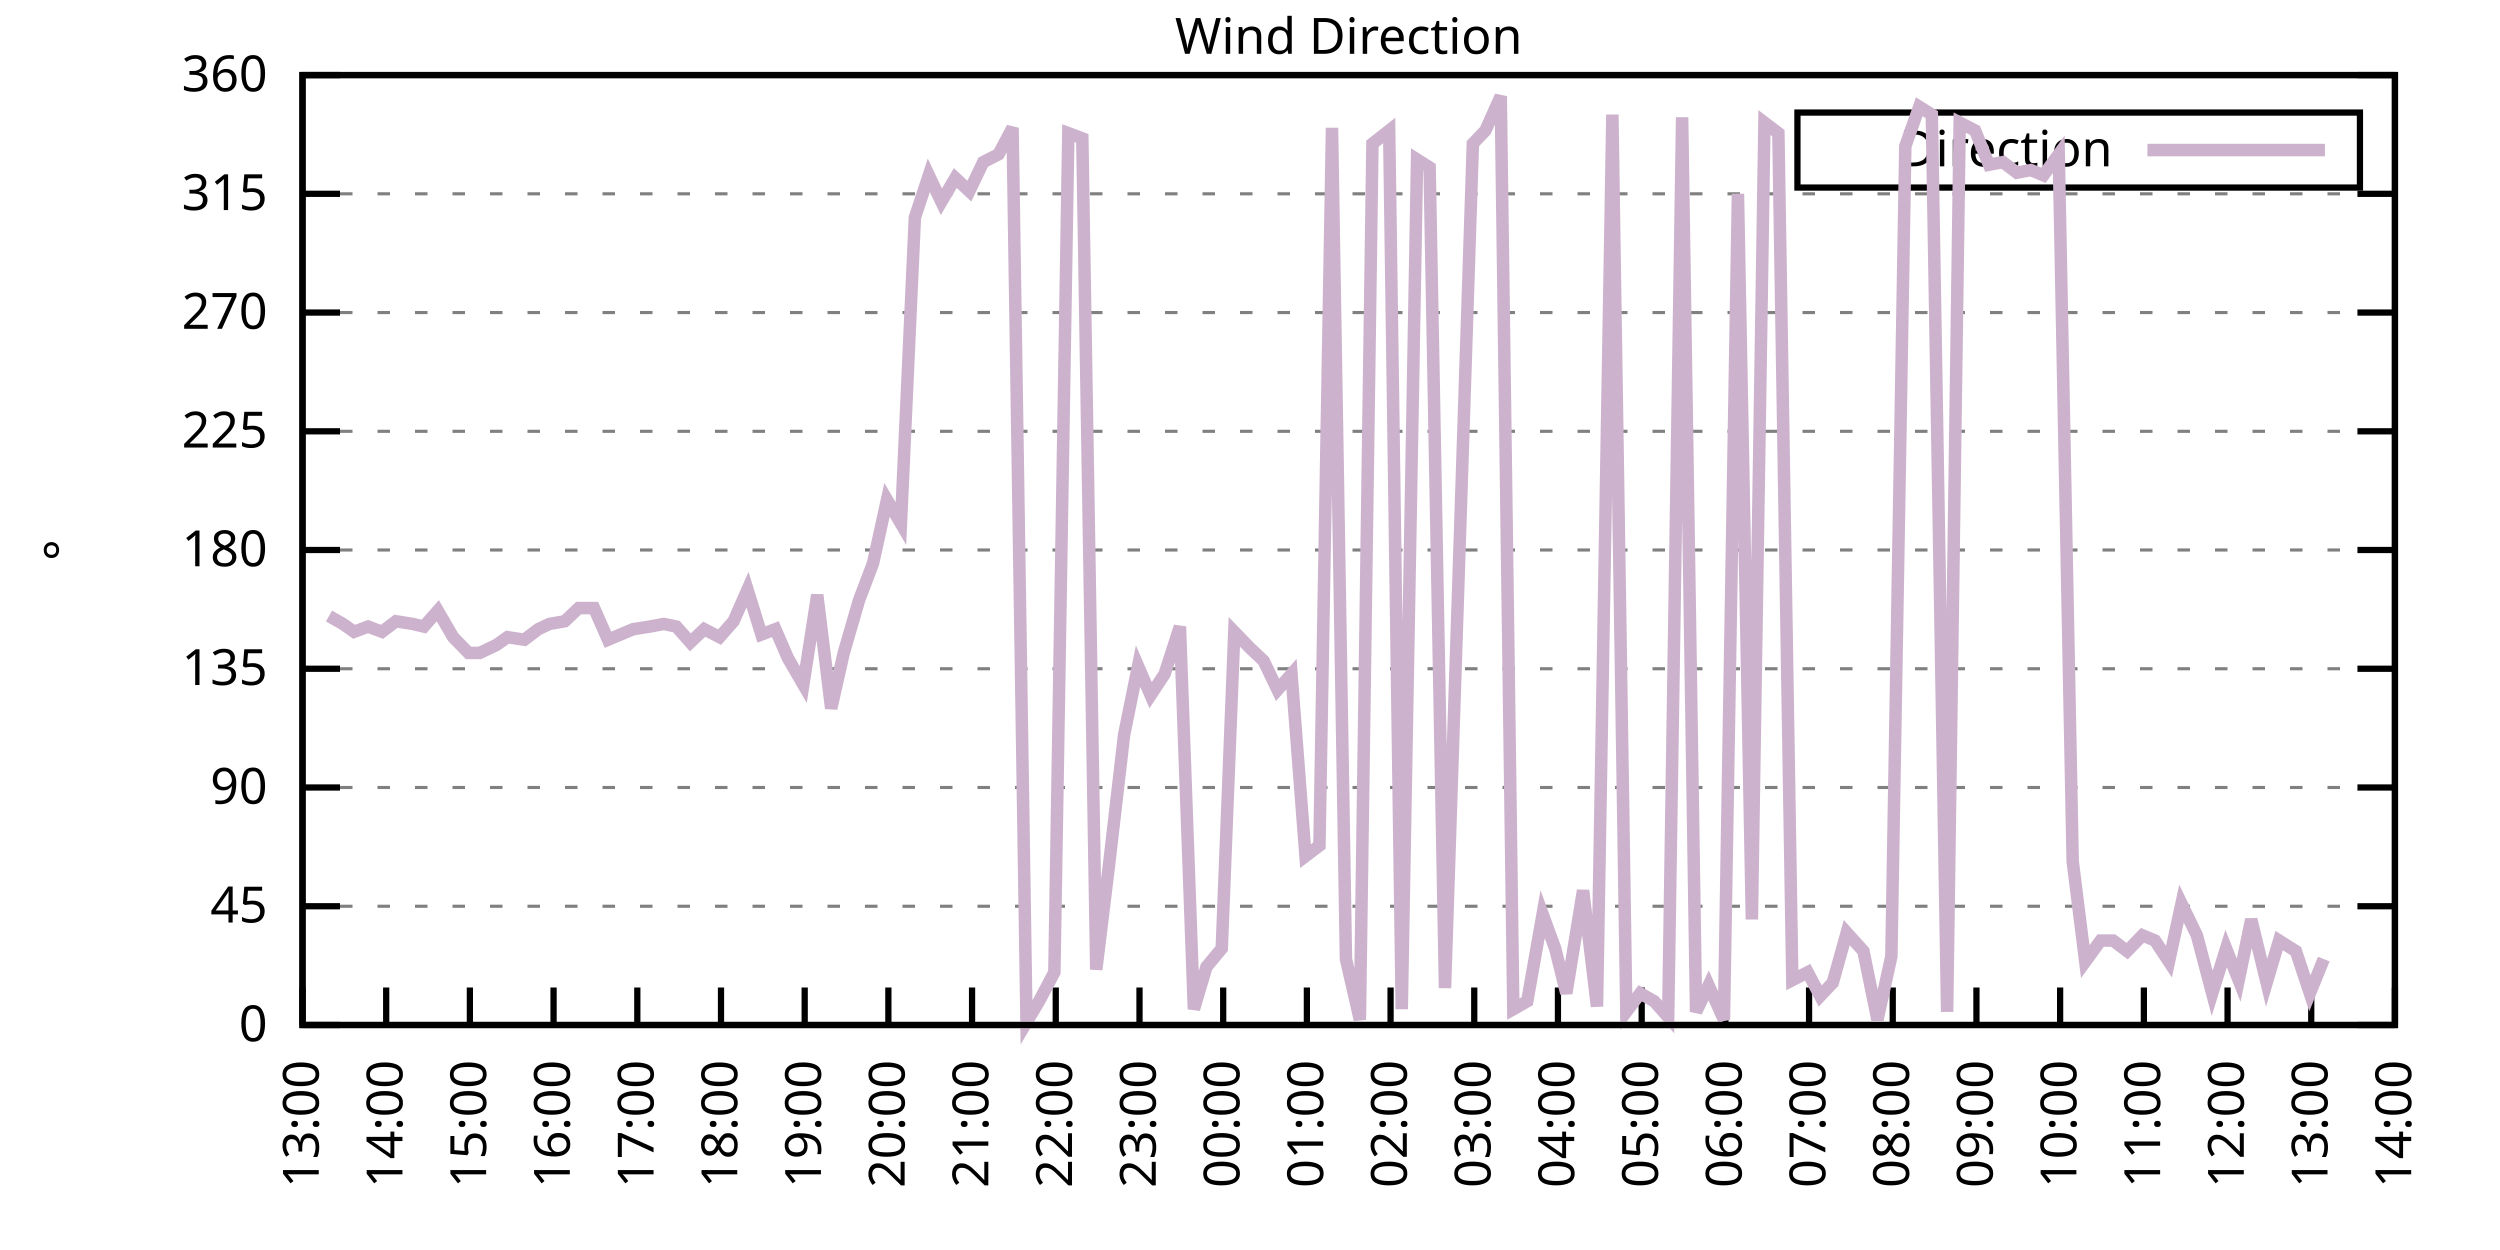
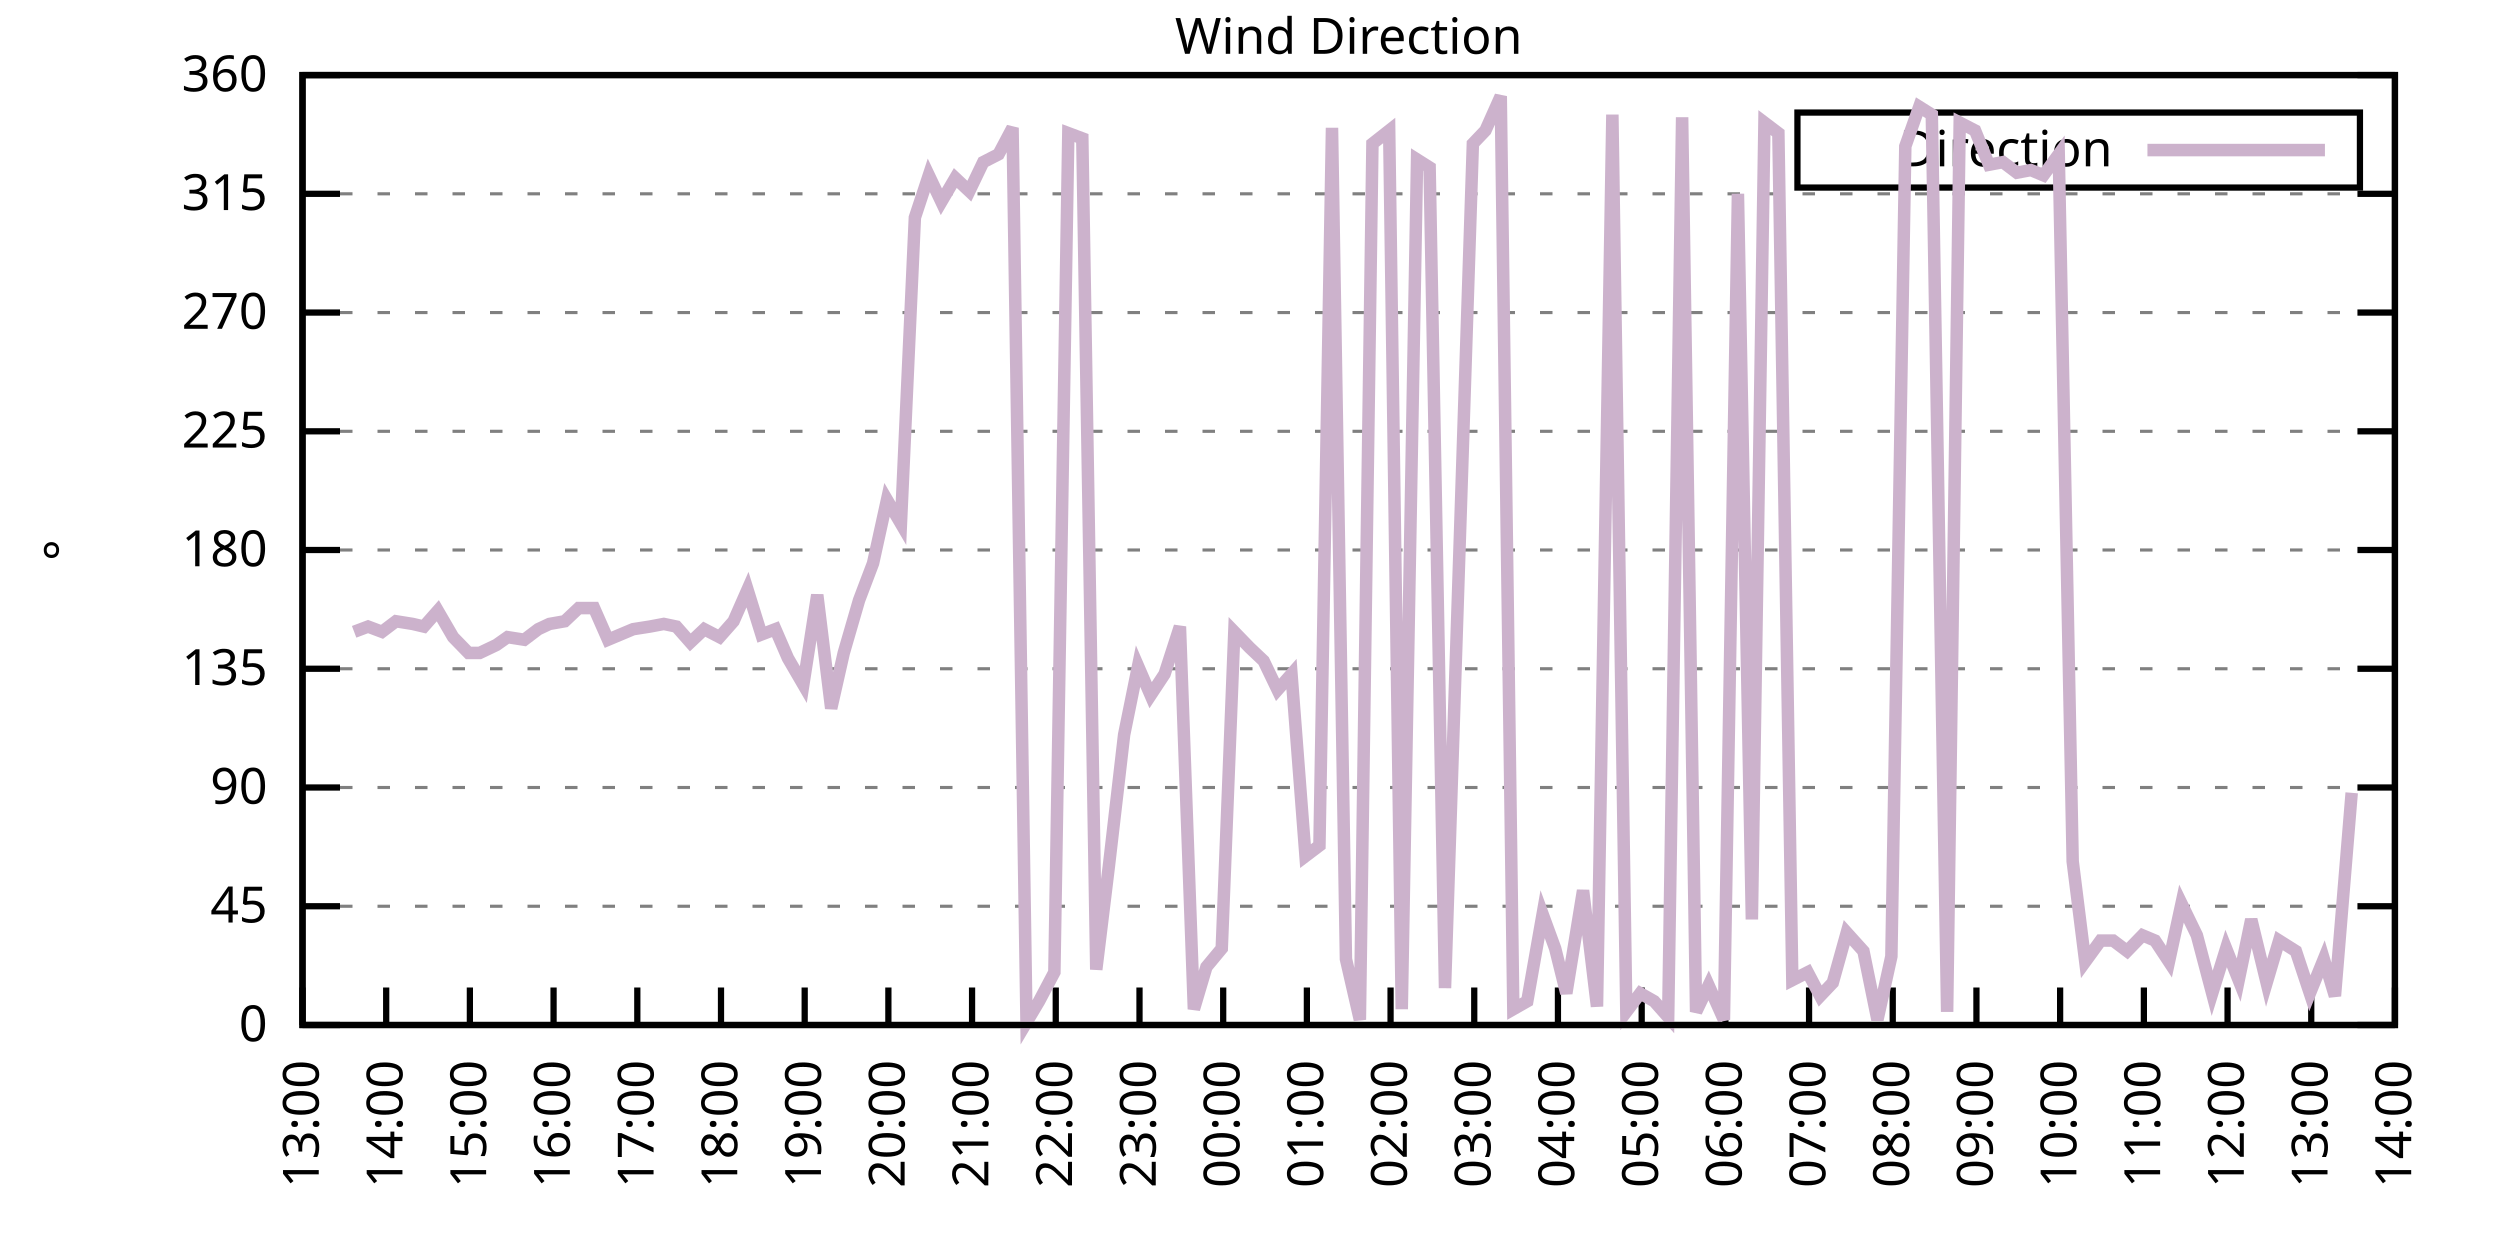
<svg xmlns="http://www.w3.org/2000/svg" xmlns:xlink="http://www.w3.org/1999/xlink" width="400" height="200" viewBox="0 0 400 200">
  <g id="gnuplot_canvas">
    <rect x="0" y="0" width="400" height="200" fill="none" />
    <defs>
      <circle id="gpDot" r="0.5" stroke-width="0.5" stroke="currentColor" />
      <path id="gpPt0" stroke-width="0.333" stroke="currentColor" d="M-1,0 h2 M0,-1 v2" />
      <path id="gpPt1" stroke-width="0.333" stroke="currentColor" d="M-1,-1 L1,1 M1,-1 L-1,1" />
      <path id="gpPt2" stroke-width="0.333" stroke="currentColor" d="M-1,0 L1,0 M0,-1 L0,1 M-1,-1 L1,1 M-1,1 L1,-1" />
      <rect id="gpPt3" stroke-width="0.333" stroke="currentColor" x="-1" y="-1" width="2" height="2" />
      <rect id="gpPt4" stroke-width="0.333" stroke="currentColor" fill="currentColor" x="-1" y="-1" width="2" height="2" />
      <circle id="gpPt5" stroke-width="0.333" stroke="currentColor" cx="0" cy="0" r="1" />
      <use xlink:href="#gpPt5" id="gpPt6" fill="currentColor" stroke="none" />
      <path id="gpPt7" stroke-width="0.333" stroke="currentColor" d="M0,-1.33 L-1.33,0.67 L1.33,0.67 z" />
      <use xlink:href="#gpPt7" id="gpPt8" fill="currentColor" stroke="none" />
      <use xlink:href="#gpPt7" id="gpPt9" stroke="currentColor" transform="rotate(180)" />
      <use xlink:href="#gpPt9" id="gpPt10" fill="currentColor" stroke="none" />
      <use xlink:href="#gpPt3" id="gpPt11" stroke="currentColor" transform="rotate(45)" />
      <use xlink:href="#gpPt11" id="gpPt12" fill="currentColor" stroke="none" />
      <path id="gpPt13" stroke-width="0.333" stroke="currentColor" d="M0,1.330 L1.265,0.411 L0.782,-1.067 L-0.782,-1.076 L-1.265,0.411 z" />
      <use xlink:href="#gpPt13" id="gpPt14" fill="currentColor" stroke="none" />
      <filter id="textbox" filterUnits="objectBoundingBox" x="0" y="0" height="1" width="1">
        <feFlood flood-color="white" flood-opacity="1" result="bgnd" />
        <feComposite in="SourceGraphic" in2="bgnd" operator="atop" />
      </filter>
      <filter id="greybox" filterUnits="objectBoundingBox" x="0" y="0" height="1" width="1">
        <feFlood flood-color="lightgrey" flood-opacity="1" result="grey" />
        <feComposite in="SourceGraphic" in2="grey" operator="atop" />
      </filter>
    </defs>
    <g fill="none" color="white" stroke="currentColor" stroke-width="1.00" stroke-linecap="butt" stroke-linejoin="miter">
</g>
    <g fill="none" color="black" stroke="currentColor" stroke-width="1.00" stroke-linecap="butt" stroke-linejoin="miter">
      <g stroke="none" shape-rendering="crispEdges">
        <polygon fill="rgb(255, 255, 255)" points="48.40,164.00 383.18,164.00 383.18,12.02 48.40,12.02 " />
      </g>
    </g>
    <g fill="none" color="black" stroke="currentColor" stroke-width="1.00" stroke-linecap="butt" stroke-linejoin="miter">
</g>
    <g fill="none" color="black" stroke="black" stroke-width="0.50" stroke-linecap="butt" stroke-linejoin="miter">
</g>
    <g fill="none" color="gray" stroke="currentColor" stroke-width="0.50" stroke-linecap="butt" stroke-linejoin="miter">
      <path stroke="gray" stroke-dasharray="2,4" class="gridline" d="M48.40,164.00 L383.19,164.00  " />
    </g>
    <g fill="none" color="gray" stroke="gray" stroke-width="1.00" stroke-linecap="butt" stroke-linejoin="miter">
</g>
    <g fill="none" color="black" stroke="currentColor" stroke-width="1.00" stroke-linecap="butt" stroke-linejoin="miter">
      <path stroke="black" d="M48.40,164.00 L54.40,164.00 M383.19,164.00 L377.19,164.00  " />
      <g transform="translate(42.80,166.60)" stroke="none" fill="black" font-family="Sans" font-size="8.00" text-anchor="end">
        <text>
          <tspan font-family="Sans"> 0</tspan>
        </text>
      </g>
    </g>
    <g fill="none" color="black" stroke="currentColor" stroke-width="1.00" stroke-linecap="butt" stroke-linejoin="miter">
</g>
    <g fill="none" color="black" stroke="black" stroke-width="0.50" stroke-linecap="butt" stroke-linejoin="miter">
</g>
    <g fill="none" color="gray" stroke="currentColor" stroke-width="0.50" stroke-linecap="butt" stroke-linejoin="miter">
      <path stroke="gray" stroke-dasharray="2,4" class="gridline" d="M48.40,145.00 L383.19,145.00  " />
    </g>
    <g fill="none" color="gray" stroke="gray" stroke-width="1.00" stroke-linecap="butt" stroke-linejoin="miter">
</g>
    <g fill="none" color="black" stroke="currentColor" stroke-width="1.00" stroke-linecap="butt" stroke-linejoin="miter">
      <path stroke="black" d="M48.40,145.00 L54.40,145.00 M383.19,145.00 L377.19,145.00  " />
      <g transform="translate(42.80,147.60)" stroke="none" fill="black" font-family="Sans" font-size="8.00" text-anchor="end">
        <text>
          <tspan font-family="Sans"> 45</tspan>
        </text>
      </g>
    </g>
    <g fill="none" color="black" stroke="currentColor" stroke-width="1.00" stroke-linecap="butt" stroke-linejoin="miter">
</g>
    <g fill="none" color="black" stroke="black" stroke-width="0.50" stroke-linecap="butt" stroke-linejoin="miter">
</g>
    <g fill="none" color="gray" stroke="currentColor" stroke-width="0.50" stroke-linecap="butt" stroke-linejoin="miter">
      <path stroke="gray" stroke-dasharray="2,4" class="gridline" d="M48.40,126.00 L383.19,126.00  " />
    </g>
    <g fill="none" color="gray" stroke="gray" stroke-width="1.00" stroke-linecap="butt" stroke-linejoin="miter">
</g>
    <g fill="none" color="black" stroke="currentColor" stroke-width="1.00" stroke-linecap="butt" stroke-linejoin="miter">
      <path stroke="black" d="M48.40,126.00 L54.40,126.00 M383.19,126.00 L377.19,126.00  " />
      <g transform="translate(42.80,128.60)" stroke="none" fill="black" font-family="Sans" font-size="8.00" text-anchor="end">
        <text>
          <tspan font-family="Sans"> 90</tspan>
        </text>
      </g>
    </g>
    <g fill="none" color="black" stroke="currentColor" stroke-width="1.00" stroke-linecap="butt" stroke-linejoin="miter">
</g>
    <g fill="none" color="black" stroke="black" stroke-width="0.50" stroke-linecap="butt" stroke-linejoin="miter">
</g>
    <g fill="none" color="gray" stroke="currentColor" stroke-width="0.50" stroke-linecap="butt" stroke-linejoin="miter">
      <path stroke="gray" stroke-dasharray="2,4" class="gridline" d="M48.40,107.00 L383.19,107.00  " />
    </g>
    <g fill="none" color="gray" stroke="gray" stroke-width="1.00" stroke-linecap="butt" stroke-linejoin="miter">
</g>
    <g fill="none" color="black" stroke="currentColor" stroke-width="1.00" stroke-linecap="butt" stroke-linejoin="miter">
      <path stroke="black" d="M48.40,107.00 L54.40,107.00 M383.19,107.00 L377.19,107.00  " />
      <g transform="translate(42.80,109.60)" stroke="none" fill="black" font-family="Sans" font-size="8.00" text-anchor="end">
        <text>
          <tspan font-family="Sans"> 135</tspan>
        </text>
      </g>
    </g>
    <g fill="none" color="black" stroke="currentColor" stroke-width="1.00" stroke-linecap="butt" stroke-linejoin="miter">
</g>
    <g fill="none" color="black" stroke="black" stroke-width="0.50" stroke-linecap="butt" stroke-linejoin="miter">
</g>
    <g fill="none" color="gray" stroke="currentColor" stroke-width="0.50" stroke-linecap="butt" stroke-linejoin="miter">
      <path stroke="gray" stroke-dasharray="2,4" class="gridline" d="M48.40,88.00 L383.19,88.00  " />
    </g>
    <g fill="none" color="gray" stroke="gray" stroke-width="1.00" stroke-linecap="butt" stroke-linejoin="miter">
</g>
    <g fill="none" color="black" stroke="currentColor" stroke-width="1.00" stroke-linecap="butt" stroke-linejoin="miter">
      <path stroke="black" d="M48.40,88.00 L54.40,88.00 M383.19,88.00 L377.19,88.00  " />
      <g transform="translate(42.80,90.60)" stroke="none" fill="black" font-family="Sans" font-size="8.00" text-anchor="end">
        <text>
          <tspan font-family="Sans"> 180</tspan>
        </text>
      </g>
    </g>
    <g fill="none" color="black" stroke="currentColor" stroke-width="1.00" stroke-linecap="butt" stroke-linejoin="miter">
</g>
    <g fill="none" color="black" stroke="black" stroke-width="0.50" stroke-linecap="butt" stroke-linejoin="miter">
</g>
    <g fill="none" color="gray" stroke="currentColor" stroke-width="0.50" stroke-linecap="butt" stroke-linejoin="miter">
      <path stroke="gray" stroke-dasharray="2,4" class="gridline" d="M48.40,69.01 L383.19,69.01  " />
    </g>
    <g fill="none" color="gray" stroke="gray" stroke-width="1.00" stroke-linecap="butt" stroke-linejoin="miter">
</g>
    <g fill="none" color="black" stroke="currentColor" stroke-width="1.00" stroke-linecap="butt" stroke-linejoin="miter">
      <path stroke="black" d="M48.40,69.01 L54.40,69.01 M383.19,69.01 L377.19,69.01  " />
      <g transform="translate(42.80,71.61)" stroke="none" fill="black" font-family="Sans" font-size="8.00" text-anchor="end">
        <text>
          <tspan font-family="Sans"> 225</tspan>
        </text>
      </g>
    </g>
    <g fill="none" color="black" stroke="currentColor" stroke-width="1.00" stroke-linecap="butt" stroke-linejoin="miter">
</g>
    <g fill="none" color="black" stroke="black" stroke-width="0.50" stroke-linecap="butt" stroke-linejoin="miter">
</g>
    <g fill="none" color="gray" stroke="currentColor" stroke-width="0.50" stroke-linecap="butt" stroke-linejoin="miter">
      <path stroke="gray" stroke-dasharray="2,4" class="gridline" d="M48.40,50.01 L383.19,50.01  " />
    </g>
    <g fill="none" color="gray" stroke="gray" stroke-width="1.00" stroke-linecap="butt" stroke-linejoin="miter">
</g>
    <g fill="none" color="black" stroke="currentColor" stroke-width="1.00" stroke-linecap="butt" stroke-linejoin="miter">
      <path stroke="black" d="M48.40,50.01 L54.40,50.01 M383.19,50.01 L377.19,50.01  " />
      <g transform="translate(42.80,52.61)" stroke="none" fill="black" font-family="Sans" font-size="8.00" text-anchor="end">
        <text>
          <tspan font-family="Sans"> 270</tspan>
        </text>
      </g>
    </g>
    <g fill="none" color="black" stroke="currentColor" stroke-width="1.00" stroke-linecap="butt" stroke-linejoin="miter">
</g>
    <g fill="none" color="black" stroke="black" stroke-width="0.50" stroke-linecap="butt" stroke-linejoin="miter">
</g>
    <g fill="none" color="gray" stroke="currentColor" stroke-width="0.50" stroke-linecap="butt" stroke-linejoin="miter">
      <path stroke="gray" stroke-dasharray="2,4" class="gridline" d="M48.40,31.01 L383.19,31.01  " />
    </g>
    <g fill="none" color="gray" stroke="gray" stroke-width="1.00" stroke-linecap="butt" stroke-linejoin="miter">
</g>
    <g fill="none" color="black" stroke="currentColor" stroke-width="1.00" stroke-linecap="butt" stroke-linejoin="miter">
      <path stroke="black" d="M48.40,31.01 L54.40,31.01 M383.19,31.01 L377.19,31.01  " />
      <g transform="translate(42.80,33.61)" stroke="none" fill="black" font-family="Sans" font-size="8.00" text-anchor="end">
        <text>
          <tspan font-family="Sans"> 315</tspan>
        </text>
      </g>
    </g>
    <g fill="none" color="black" stroke="currentColor" stroke-width="1.00" stroke-linecap="butt" stroke-linejoin="miter">
</g>
    <g fill="none" color="black" stroke="black" stroke-width="0.50" stroke-linecap="butt" stroke-linejoin="miter">
</g>
    <g fill="none" color="gray" stroke="currentColor" stroke-width="0.50" stroke-linecap="butt" stroke-linejoin="miter">
      <path stroke="gray" stroke-dasharray="2,4" class="gridline" d="M48.40,12.01 L383.19,12.01  " />
    </g>
    <g fill="none" color="gray" stroke="gray" stroke-width="1.00" stroke-linecap="butt" stroke-linejoin="miter">
</g>
    <g fill="none" color="black" stroke="currentColor" stroke-width="1.00" stroke-linecap="butt" stroke-linejoin="miter">
      <path stroke="black" d="M48.40,12.01 L54.40,12.01 M383.19,12.01 L377.19,12.01  " />
      <g transform="translate(42.80,14.61)" stroke="none" fill="black" font-family="Sans" font-size="8.00" text-anchor="end">
        <text>
          <tspan font-family="Sans"> 360</tspan>
        </text>
      </g>
    </g>
    <g fill="none" color="black" stroke="currentColor" stroke-width="1.00" stroke-linecap="butt" stroke-linejoin="miter">
      <path stroke="black" d="M48.40,164.00 L48.40,158.00  " />
      <g transform="translate(51.00,169.60) rotate(270.00)" stroke="none" fill="black" font-family="Sans" font-size="8.00" text-anchor="end">
        <text>
          <tspan font-family="Sans">13:00</tspan>
        </text>
      </g>
    </g>
    <g fill="none" color="black" stroke="currentColor" stroke-width="1.00" stroke-linecap="butt" stroke-linejoin="miter">
      <path stroke="black" d="M61.79,164.00 L61.79,158.00  " />
      <g transform="translate(64.39,169.60) rotate(270.00)" stroke="none" fill="black" font-family="Sans" font-size="8.00" text-anchor="end">
        <text>
          <tspan font-family="Sans">14:00</tspan>
        </text>
      </g>
    </g>
    <g fill="none" color="black" stroke="currentColor" stroke-width="1.00" stroke-linecap="butt" stroke-linejoin="miter">
      <path stroke="black" d="M75.18,164.00 L75.18,158.00  " />
      <g transform="translate(77.78,169.60) rotate(270.00)" stroke="none" fill="black" font-family="Sans" font-size="8.00" text-anchor="end">
        <text>
          <tspan font-family="Sans">15:00</tspan>
        </text>
      </g>
    </g>
    <g fill="none" color="black" stroke="currentColor" stroke-width="1.00" stroke-linecap="butt" stroke-linejoin="miter">
      <path stroke="black" d="M88.57,164.00 L88.57,158.00  " />
      <g transform="translate(91.17,169.60) rotate(270.00)" stroke="none" fill="black" font-family="Sans" font-size="8.00" text-anchor="end">
        <text>
          <tspan font-family="Sans">16:00</tspan>
        </text>
      </g>
    </g>
    <g fill="none" color="black" stroke="currentColor" stroke-width="1.00" stroke-linecap="butt" stroke-linejoin="miter">
      <path stroke="black" d="M101.97,164.00 L101.97,158.00  " />
      <g transform="translate(104.57,169.60) rotate(270.00)" stroke="none" fill="black" font-family="Sans" font-size="8.00" text-anchor="end">
        <text>
          <tspan font-family="Sans">17:00</tspan>
        </text>
      </g>
    </g>
    <g fill="none" color="black" stroke="currentColor" stroke-width="1.00" stroke-linecap="butt" stroke-linejoin="miter">
      <path stroke="black" d="M115.36,164.00 L115.36,158.00  " />
      <g transform="translate(117.96,169.60) rotate(270.00)" stroke="none" fill="black" font-family="Sans" font-size="8.00" text-anchor="end">
        <text>
          <tspan font-family="Sans">18:00</tspan>
        </text>
      </g>
    </g>
    <g fill="none" color="black" stroke="currentColor" stroke-width="1.00" stroke-linecap="butt" stroke-linejoin="miter">
      <path stroke="black" d="M128.75,164.00 L128.75,158.00  " />
      <g transform="translate(131.35,169.60) rotate(270.00)" stroke="none" fill="black" font-family="Sans" font-size="8.00" text-anchor="end">
        <text>
          <tspan font-family="Sans">19:00</tspan>
        </text>
      </g>
    </g>
    <g fill="none" color="black" stroke="currentColor" stroke-width="1.00" stroke-linecap="butt" stroke-linejoin="miter">
      <path stroke="black" d="M142.14,164.00 L142.14,158.00  " />
      <g transform="translate(144.74,169.60) rotate(270.00)" stroke="none" fill="black" font-family="Sans" font-size="8.00" text-anchor="end">
        <text>
          <tspan font-family="Sans">20:00</tspan>
        </text>
      </g>
    </g>
    <g fill="none" color="black" stroke="currentColor" stroke-width="1.00" stroke-linecap="butt" stroke-linejoin="miter">
      <path stroke="black" d="M155.53,164.00 L155.53,158.00  " />
      <g transform="translate(158.13,169.60) rotate(270.00)" stroke="none" fill="black" font-family="Sans" font-size="8.00" text-anchor="end">
        <text>
          <tspan font-family="Sans">21:00</tspan>
        </text>
      </g>
    </g>
    <g fill="none" color="black" stroke="currentColor" stroke-width="1.00" stroke-linecap="butt" stroke-linejoin="miter">
      <path stroke="black" d="M168.92,164.00 L168.92,158.00  " />
      <g transform="translate(171.52,169.60) rotate(270.00)" stroke="none" fill="black" font-family="Sans" font-size="8.00" text-anchor="end">
        <text>
          <tspan font-family="Sans">22:00</tspan>
        </text>
      </g>
    </g>
    <g fill="none" color="black" stroke="currentColor" stroke-width="1.00" stroke-linecap="butt" stroke-linejoin="miter">
      <path stroke="black" d="M182.32,164.00 L182.32,158.00  " />
      <g transform="translate(184.92,169.60) rotate(270.00)" stroke="none" fill="black" font-family="Sans" font-size="8.00" text-anchor="end">
        <text>
          <tspan font-family="Sans">23:00</tspan>
        </text>
      </g>
    </g>
    <g fill="none" color="black" stroke="currentColor" stroke-width="1.00" stroke-linecap="butt" stroke-linejoin="miter">
      <path stroke="black" d="M195.71,164.00 L195.71,158.00  " />
      <g transform="translate(198.31,169.60) rotate(270.00)" stroke="none" fill="black" font-family="Sans" font-size="8.00" text-anchor="end">
        <text>
          <tspan font-family="Sans">00:00</tspan>
        </text>
      </g>
    </g>
    <g fill="none" color="black" stroke="currentColor" stroke-width="1.00" stroke-linecap="butt" stroke-linejoin="miter">
      <path stroke="black" d="M209.10,164.00 L209.10,158.00  " />
      <g transform="translate(211.70,169.60) rotate(270.00)" stroke="none" fill="black" font-family="Sans" font-size="8.00" text-anchor="end">
        <text>
          <tspan font-family="Sans">01:00</tspan>
        </text>
      </g>
    </g>
    <g fill="none" color="black" stroke="currentColor" stroke-width="1.00" stroke-linecap="butt" stroke-linejoin="miter">
      <path stroke="black" d="M222.49,164.00 L222.49,158.00  " />
      <g transform="translate(225.09,169.60) rotate(270.00)" stroke="none" fill="black" font-family="Sans" font-size="8.00" text-anchor="end">
        <text>
          <tspan font-family="Sans">02:00</tspan>
        </text>
      </g>
    </g>
    <g fill="none" color="black" stroke="currentColor" stroke-width="1.00" stroke-linecap="butt" stroke-linejoin="miter">
      <path stroke="black" d="M235.88,164.00 L235.88,158.00  " />
      <g transform="translate(238.48,169.60) rotate(270.00)" stroke="none" fill="black" font-family="Sans" font-size="8.00" text-anchor="end">
        <text>
          <tspan font-family="Sans">03:00</tspan>
        </text>
      </g>
    </g>
    <g fill="none" color="black" stroke="currentColor" stroke-width="1.00" stroke-linecap="butt" stroke-linejoin="miter">
      <path stroke="black" d="M249.27,164.00 L249.27,158.00  " />
      <g transform="translate(251.87,169.60) rotate(270.00)" stroke="none" fill="black" font-family="Sans" font-size="8.00" text-anchor="end">
        <text>
          <tspan font-family="Sans">04:00</tspan>
        </text>
      </g>
    </g>
    <g fill="none" color="black" stroke="currentColor" stroke-width="1.00" stroke-linecap="butt" stroke-linejoin="miter">
      <path stroke="black" d="M262.67,164.00 L262.67,158.00  " />
      <g transform="translate(265.27,169.60) rotate(270.00)" stroke="none" fill="black" font-family="Sans" font-size="8.00" text-anchor="end">
        <text>
          <tspan font-family="Sans">05:00</tspan>
        </text>
      </g>
    </g>
    <g fill="none" color="black" stroke="currentColor" stroke-width="1.00" stroke-linecap="butt" stroke-linejoin="miter">
      <path stroke="black" d="M276.06,164.00 L276.06,158.00  " />
      <g transform="translate(278.66,169.60) rotate(270.00)" stroke="none" fill="black" font-family="Sans" font-size="8.00" text-anchor="end">
        <text>
          <tspan font-family="Sans">06:00</tspan>
        </text>
      </g>
    </g>
    <g fill="none" color="black" stroke="currentColor" stroke-width="1.00" stroke-linecap="butt" stroke-linejoin="miter">
      <path stroke="black" d="M289.45,164.00 L289.45,158.00  " />
      <g transform="translate(292.05,169.60) rotate(270.00)" stroke="none" fill="black" font-family="Sans" font-size="8.00" text-anchor="end">
        <text>
          <tspan font-family="Sans">07:00</tspan>
        </text>
      </g>
    </g>
    <g fill="none" color="black" stroke="currentColor" stroke-width="1.00" stroke-linecap="butt" stroke-linejoin="miter">
      <path stroke="black" d="M302.84,164.00 L302.84,158.00  " />
      <g transform="translate(305.44,169.60) rotate(270.00)" stroke="none" fill="black" font-family="Sans" font-size="8.00" text-anchor="end">
        <text>
          <tspan font-family="Sans">08:00</tspan>
        </text>
      </g>
    </g>
    <g fill="none" color="black" stroke="currentColor" stroke-width="1.00" stroke-linecap="butt" stroke-linejoin="miter">
      <path stroke="black" d="M316.23,164.00 L316.23,158.00  " />
      <g transform="translate(318.83,169.60) rotate(270.00)" stroke="none" fill="black" font-family="Sans" font-size="8.00" text-anchor="end">
        <text>
          <tspan font-family="Sans">09:00</tspan>
        </text>
      </g>
    </g>
    <g fill="none" color="black" stroke="currentColor" stroke-width="1.00" stroke-linecap="butt" stroke-linejoin="miter">
      <path stroke="black" d="M329.62,164.00 L329.62,158.00  " />
      <g transform="translate(332.22,169.60) rotate(270.00)" stroke="none" fill="black" font-family="Sans" font-size="8.00" text-anchor="end">
        <text>
          <tspan font-family="Sans">10:00</tspan>
        </text>
      </g>
    </g>
    <g fill="none" color="black" stroke="currentColor" stroke-width="1.00" stroke-linecap="butt" stroke-linejoin="miter">
      <path stroke="black" d="M343.02,164.00 L343.02,158.00  " />
      <g transform="translate(345.62,169.60) rotate(270.00)" stroke="none" fill="black" font-family="Sans" font-size="8.00" text-anchor="end">
        <text>
          <tspan font-family="Sans">11:00</tspan>
        </text>
      </g>
    </g>
    <g fill="none" color="black" stroke="currentColor" stroke-width="1.00" stroke-linecap="butt" stroke-linejoin="miter">
      <path stroke="black" d="M356.41,164.00 L356.41,158.00  " />
      <g transform="translate(359.01,169.60) rotate(270.00)" stroke="none" fill="black" font-family="Sans" font-size="8.00" text-anchor="end">
        <text>
          <tspan font-family="Sans">12:00</tspan>
        </text>
      </g>
    </g>
    <g fill="none" color="black" stroke="currentColor" stroke-width="1.00" stroke-linecap="butt" stroke-linejoin="miter">
      <path stroke="black" d="M369.80,164.00 L369.80,158.00  " />
      <g transform="translate(372.40,169.60) rotate(270.00)" stroke="none" fill="black" font-family="Sans" font-size="8.00" text-anchor="end">
        <text>
          <tspan font-family="Sans">13:00</tspan>
        </text>
      </g>
    </g>
    <g fill="none" color="black" stroke="currentColor" stroke-width="1.00" stroke-linecap="butt" stroke-linejoin="miter">
      <path stroke="black" d="M383.19,164.00 L383.19,158.00  " />
      <g transform="translate(385.79,169.60) rotate(270.00)" stroke="none" fill="black" font-family="Sans" font-size="8.00" text-anchor="end">
        <text>
          <tspan font-family="Sans">14:00</tspan>
        </text>
      </g>
    </g>
    <g fill="none" color="black" stroke="currentColor" stroke-width="1.00" stroke-linecap="butt" stroke-linejoin="miter">
</g>
    <g fill="none" color="black" stroke="currentColor" stroke-width="1.00" stroke-linecap="butt" stroke-linejoin="miter">
      <path stroke="black" d="M48.40,12.01 L48.40,164.00 L383.19,164.00 L383.19,12.01 L48.40,12.01 Z  " />
    </g>
    <g fill="none" color="black" stroke="currentColor" stroke-width="1.00" stroke-linecap="butt" stroke-linejoin="miter">
</g>
    <g fill="none" color="black" stroke="currentColor" stroke-width="1.00" stroke-linecap="butt" stroke-linejoin="miter">
      <path stroke="black" d="M287.59,30.01 L287.59,18.01 L377.59,18.01 L377.59,30.01 L287.59,30.01 Z  " />
    </g>
    <g id="Wind_direction_plot_1">
      <g fill="none" color="white" stroke="black" stroke-width="2.00" stroke-linecap="butt" stroke-linejoin="miter">
</g>
      <g fill="none" color="black" stroke="currentColor" stroke-width="2.00" stroke-linecap="butt" stroke-linejoin="miter">
        <g transform="translate(337.99,26.61)" stroke="none" fill="black" font-family="Sans" font-size="8.00" text-anchor="end">
          <text>
            <tspan font-family="Sans">Direction</tspan>
          </text>
        </g>
      </g>
      <g fill="none" color="black" stroke="currentColor" stroke-width="2.00" stroke-linecap="butt" stroke-linejoin="miter">
-         <path stroke="rgb(204, 178, 204)" d="M343.59,24.01 L371.99,24.01 M52.64,98.56 L54.87,99.83 L56.66,101.09 L58.89,100.25 L61.12,101.09 L63.35,99.40   L66.03,99.83 L67.82,100.25 L70.05,97.72 L72.50,101.94 L74.96,104.47 L76.75,104.47 L79.42,103.20 L81.21,101.94   L83.89,102.36 L86.12,100.67 L87.91,99.83 L90.36,99.40 L92.59,97.29 L95.05,97.29 L97.28,102.36 L101.30,100.67   L103.98,100.25 L106.21,99.83 L108.22,100.25 L110.45,102.78 L112.68,100.67 L115.13,101.94 L117.37,99.40 L119.60,94.34   L121.83,101.52 L124.06,100.67 L126.07,105.31 L128.53,109.54 L130.76,95.18 L132.99,113.34 L135.00,104.47 L137.45,96.03   L139.69,90.12 L141.92,79.98 L144.15,83.78 L146.38,34.81 L148.61,28.05 L150.62,32.28 L152.85,28.48 L155.09,30.59   L157.32,25.94 L159.77,24.68 L162.01,20.45 L164.24,163.58 L166.25,160.20 L168.70,155.56 L170.93,21.30 L173.17,22.14   L175.40,155.13 L177.41,138.67 L179.86,117.56 L182.09,106.58 L184.10,111.23 L186.33,107.85 L188.79,100.25 L191.02,161.47   L193.03,154.71 L195.48,151.76 L197.49,101.09 L199.95,103.63 L202.18,105.74 L204.41,110.38 L206.64,107.85 L208.88,136.98   L211.11,135.29 L213.12,20.45 L215.35,153.45 L217.58,163.16 L219.59,22.99 L222.27,20.88 L224.28,161.47 L226.73,25.52   L228.74,26.79 L231.20,158.09 L235.66,22.99 L237.67,20.88 L240.12,15.39 L242.13,161.47 L244.36,160.20 L246.82,146.27   L248.83,151.76 L250.61,158.93 L253.29,142.47 L255.52,161.04 L257.98,18.34 L260.21,161.89 L262.44,158.93 L264.67,160.20   L266.91,162.73 L269.14,18.77 L271.37,161.89 L273.38,157.67 L275.83,163.16 L278.07,31.01 L280.30,147.11 L282.31,19.61   L284.54,21.30 L286.77,156.82 L289.23,155.56 L291.23,159.36 L293.24,157.24 L295.48,149.22 L298.15,152.18 L300.39,163.16   L302.62,153.02 L304.85,23.41 L307.08,17.08 L309.09,18.34 L311.54,161.89 L313.55,19.61 L316.01,20.88 L318.24,26.36   L320.47,25.94 L322.70,27.63 L324.94,27.21 L326.95,28.05 L329.40,24.68 L331.63,137.82 L333.64,153.87 L336.10,150.49   L338.10,150.49 L340.34,152.18 L342.79,149.65 L344.80,150.49 L347.03,153.87 L349.04,144.58 L351.50,149.65 L353.95,158.93   L356.18,151.76 L358.19,156.82 L360.20,147.11 L362.66,157.24 L364.66,150.49 L367.34,152.18 L369.58,158.93 L371.81,153.45    " />
+         <path stroke="rgb(204, 178, 204)" d="M343.59,24.01 L371.99,24.01 M56.66,101.09 L58.89,100.25 L61.12,101.09 L63.35,99.40 L66.03,99.83 L67.82,100.25   L70.05,97.72 L72.50,101.94 L74.96,104.47 L76.75,104.47 L79.42,103.20 L81.21,101.94 L83.89,102.36 L86.12,100.67   L87.91,99.83 L90.36,99.40 L92.59,97.29 L95.05,97.29 L97.28,102.36 L101.30,100.67 L103.98,100.25 L106.21,99.83   L108.22,100.25 L110.45,102.78 L112.68,100.67 L115.13,101.94 L117.37,99.40 L119.60,94.34 L121.83,101.52 L124.06,100.67   L126.07,105.31 L128.53,109.54 L130.76,95.18 L132.99,113.34 L135.00,104.47 L137.45,96.03 L139.69,90.12 L141.92,79.98   L144.15,83.78 L146.38,34.81 L148.61,28.05 L150.62,32.28 L152.85,28.48 L155.09,30.59 L157.32,25.94 L159.77,24.68   L162.01,20.45 L164.24,163.58 L166.25,160.20 L168.70,155.56 L170.93,21.30 L173.17,22.14 L175.40,155.13 L177.41,138.67   L179.86,117.56 L182.09,106.58 L184.10,111.23 L186.33,107.85 L188.79,100.25 L191.02,161.47 L193.03,154.71 L195.48,151.76   L197.49,101.09 L199.95,103.63 L202.18,105.74 L204.41,110.38 L206.64,107.85 L208.88,136.98 L211.11,135.29 L213.12,20.45   L215.35,153.45 L217.58,163.16 L219.59,22.99 L222.27,20.88 L224.28,161.47 L226.73,25.52 L228.74,26.79 L231.20,158.09   L235.66,22.99 L237.67,20.88 L240.12,15.39 L242.13,161.47 L244.36,160.20 L246.82,146.27 L248.83,151.76 L250.61,158.93   L253.29,142.47 L255.52,161.04 L257.98,18.34 L260.21,161.89 L262.44,158.93 L264.67,160.20 L266.91,162.73 L269.14,18.77   L271.37,161.89 L273.38,157.67 L275.83,163.16 L278.07,31.01 L280.30,147.11 L282.31,19.61 L284.54,21.30 L286.77,156.82   L289.23,155.56 L291.23,159.36 L293.24,157.24 L295.48,149.22 L298.15,152.18 L300.39,163.16 L302.62,153.02 L304.85,23.41   L307.08,17.08 L309.09,18.34 L311.54,161.89 L313.55,19.61 L316.01,20.88 L318.24,26.36 L320.47,25.94 L322.70,27.63   L324.94,27.21 L326.95,28.05 L329.40,24.68 L331.63,137.82 L333.64,153.87 L336.10,150.49 L338.10,150.49 L340.34,152.18   L342.79,149.65 L344.80,150.49 L347.03,153.87 L349.04,144.58 L351.50,149.65 L353.95,158.93 L356.18,151.76 L358.19,156.82   L360.20,147.11 L362.66,157.24 L364.66,150.49 L367.34,152.18 L369.58,158.93 L371.81,153.45 L373.59,159.36 L376.27,126.85    " />
      </g>
    </g>
    <g fill="none" color="black" stroke="currentColor" stroke-width="2.00" stroke-linecap="butt" stroke-linejoin="miter">
</g>
    <g fill="none" color="black" stroke="black" stroke-width="1.00" stroke-linecap="butt" stroke-linejoin="miter">
</g>
    <g fill="none" color="black" stroke="currentColor" stroke-width="1.00" stroke-linecap="butt" stroke-linejoin="miter">
      <path stroke="black" d="M48.40,12.01 L48.40,164.00 L383.19,164.00 L383.19,12.01 L48.40,12.01 Z  " />
      <g transform="translate(12.80,88.01) rotate(270.00)" stroke="none" fill="black" font-family="Sans" font-size="8.00" text-anchor="middle">
        <text>
          <tspan font-family="Sans">°</tspan>
        </text>
      </g>
    </g>
    <g fill="none" color="black" stroke="currentColor" stroke-width="1.00" stroke-linecap="butt" stroke-linejoin="miter">
</g>
    <g fill="none" color="black" stroke="currentColor" stroke-width="1.00" stroke-linecap="butt" stroke-linejoin="miter">
      <g transform="translate(215.79,8.61)" stroke="none" fill="black" font-family="Sans" font-size="8.00" text-anchor="middle">
        <text>
          <tspan font-family="Sans">Wind Direction</tspan>
        </text>
      </g>
    </g>
    <g fill="none" color="black" stroke="currentColor" stroke-width="1.00" stroke-linecap="butt" stroke-linejoin="miter">
</g>
  </g>
</svg>
